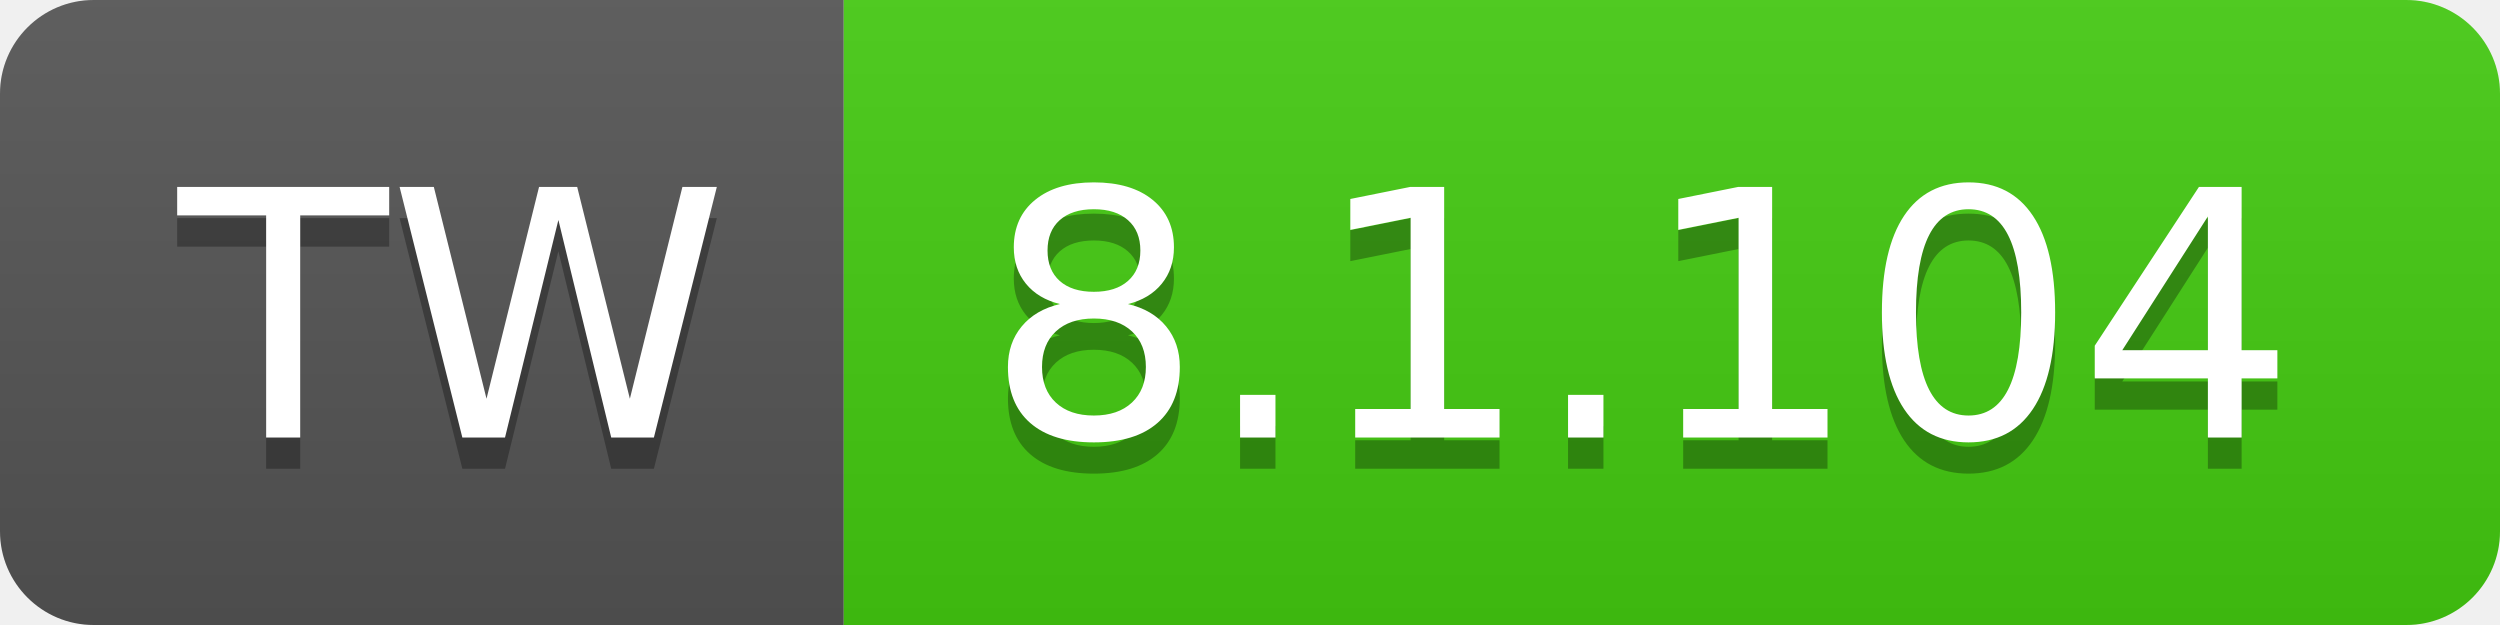
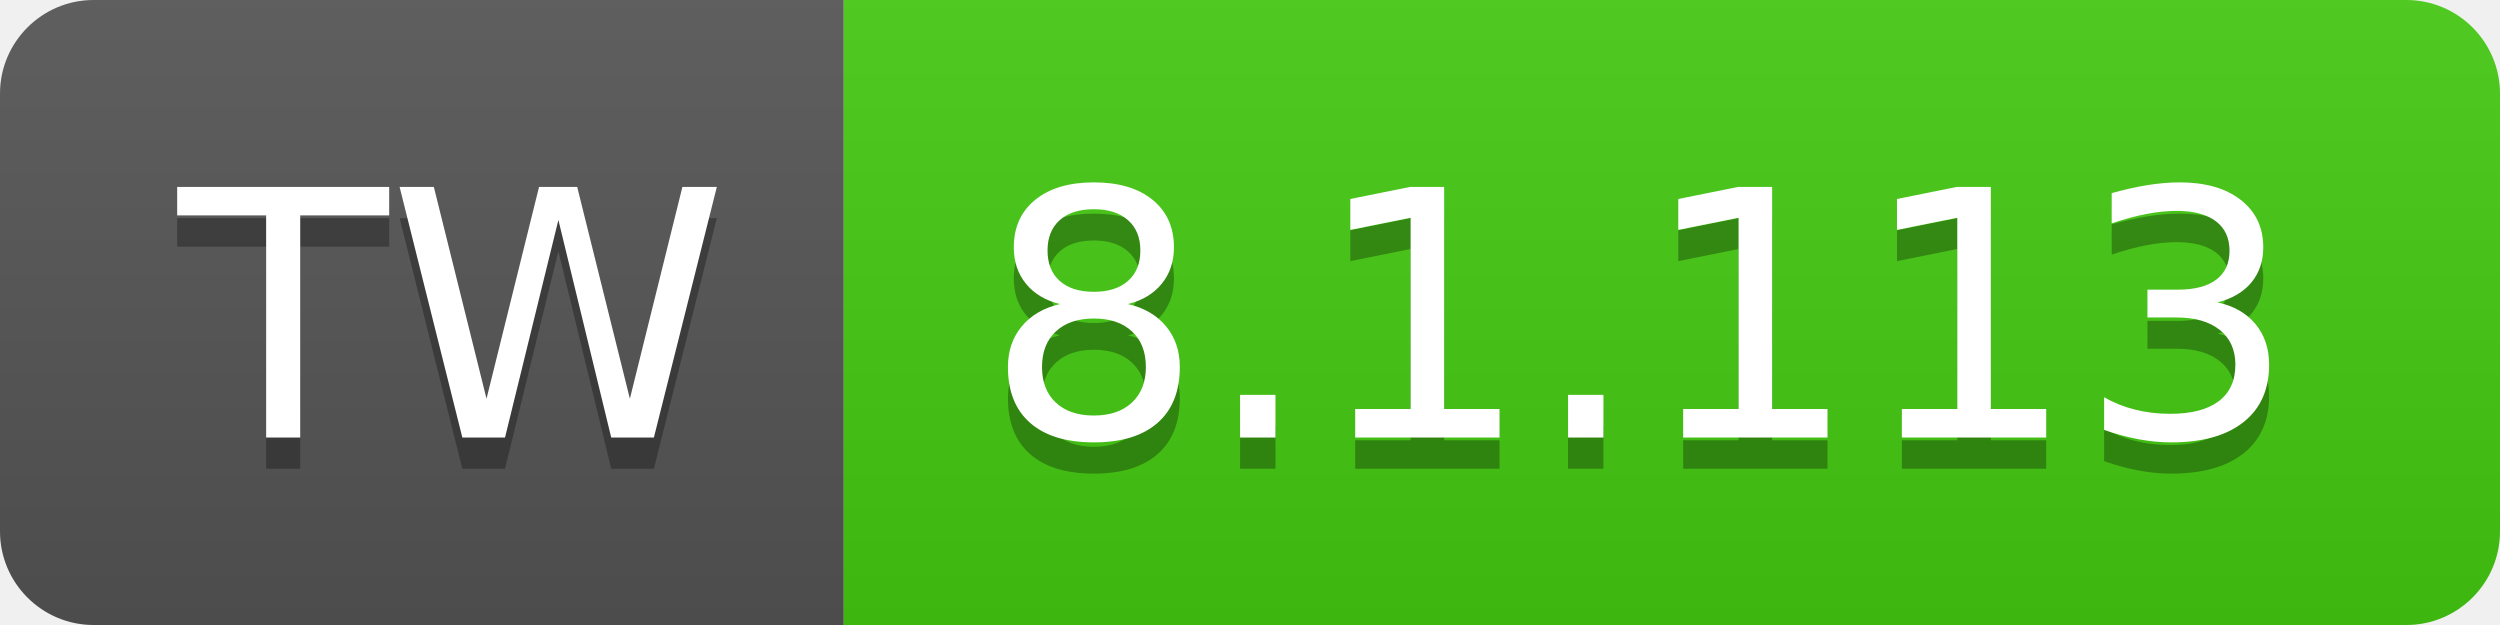
- <svg xmlns="http://www.w3.org/2000/svg" width="80" height="20" role="img" aria-label="TW: 8.1.104">
+ <svg xmlns="http://www.w3.org/2000/svg" width="80" height="20" role="img" aria-label="TW: 8.1.113">
  <linearGradient id="s" x2="0" y2="100%">
    <stop offset="0" stop-color="#bbb" stop-opacity=".1" />
    <stop offset="1" stop-opacity=".1" />
  </linearGradient>
  <clipPath id="r">
    <rect width="80" height="20" rx="3" fill="#fff" />
  </clipPath>
  <g clip-path="url(#r)">
    <rect width="27" height="20" fill="#555" />
    <rect x="27" width="53" height="20" fill="#4c1" />
    <rect width="80" height="20" fill="url(#s)" />
  </g>
  <g fill="#fff" text-anchor="middle" font-family="Verdana,Geneva,DejaVu Sans,sans-serif" text-rendering="geometricPrecision" font-size="110">
    <text aria-hidden="true" x="145" y="150" fill="#010101" fill-opacity=".3" transform="scale(.1)" textLength="170">TW</text>
    <text x="145" y="140" transform="scale(.1)" fill="#fff" textLength="170">TW</text>
-     <text aria-hidden="true" x="525" y="150" fill="#010101" fill-opacity=".3" transform="scale(.1)" textLength="430">8.1.104</text>
-     <text x="525" y="140" transform="scale(.1)" fill="#fff" textLength="430">8.1.104</text>
+     <text aria-hidden="true" x="525" y="150" fill="#010101" fill-opacity=".3" transform="scale(.1)" textLength="430">8.1.113</text>
+     <text x="525" y="140" transform="scale(.1)" fill="#fff" textLength="430">8.1.113</text>
  </g>
</svg>
